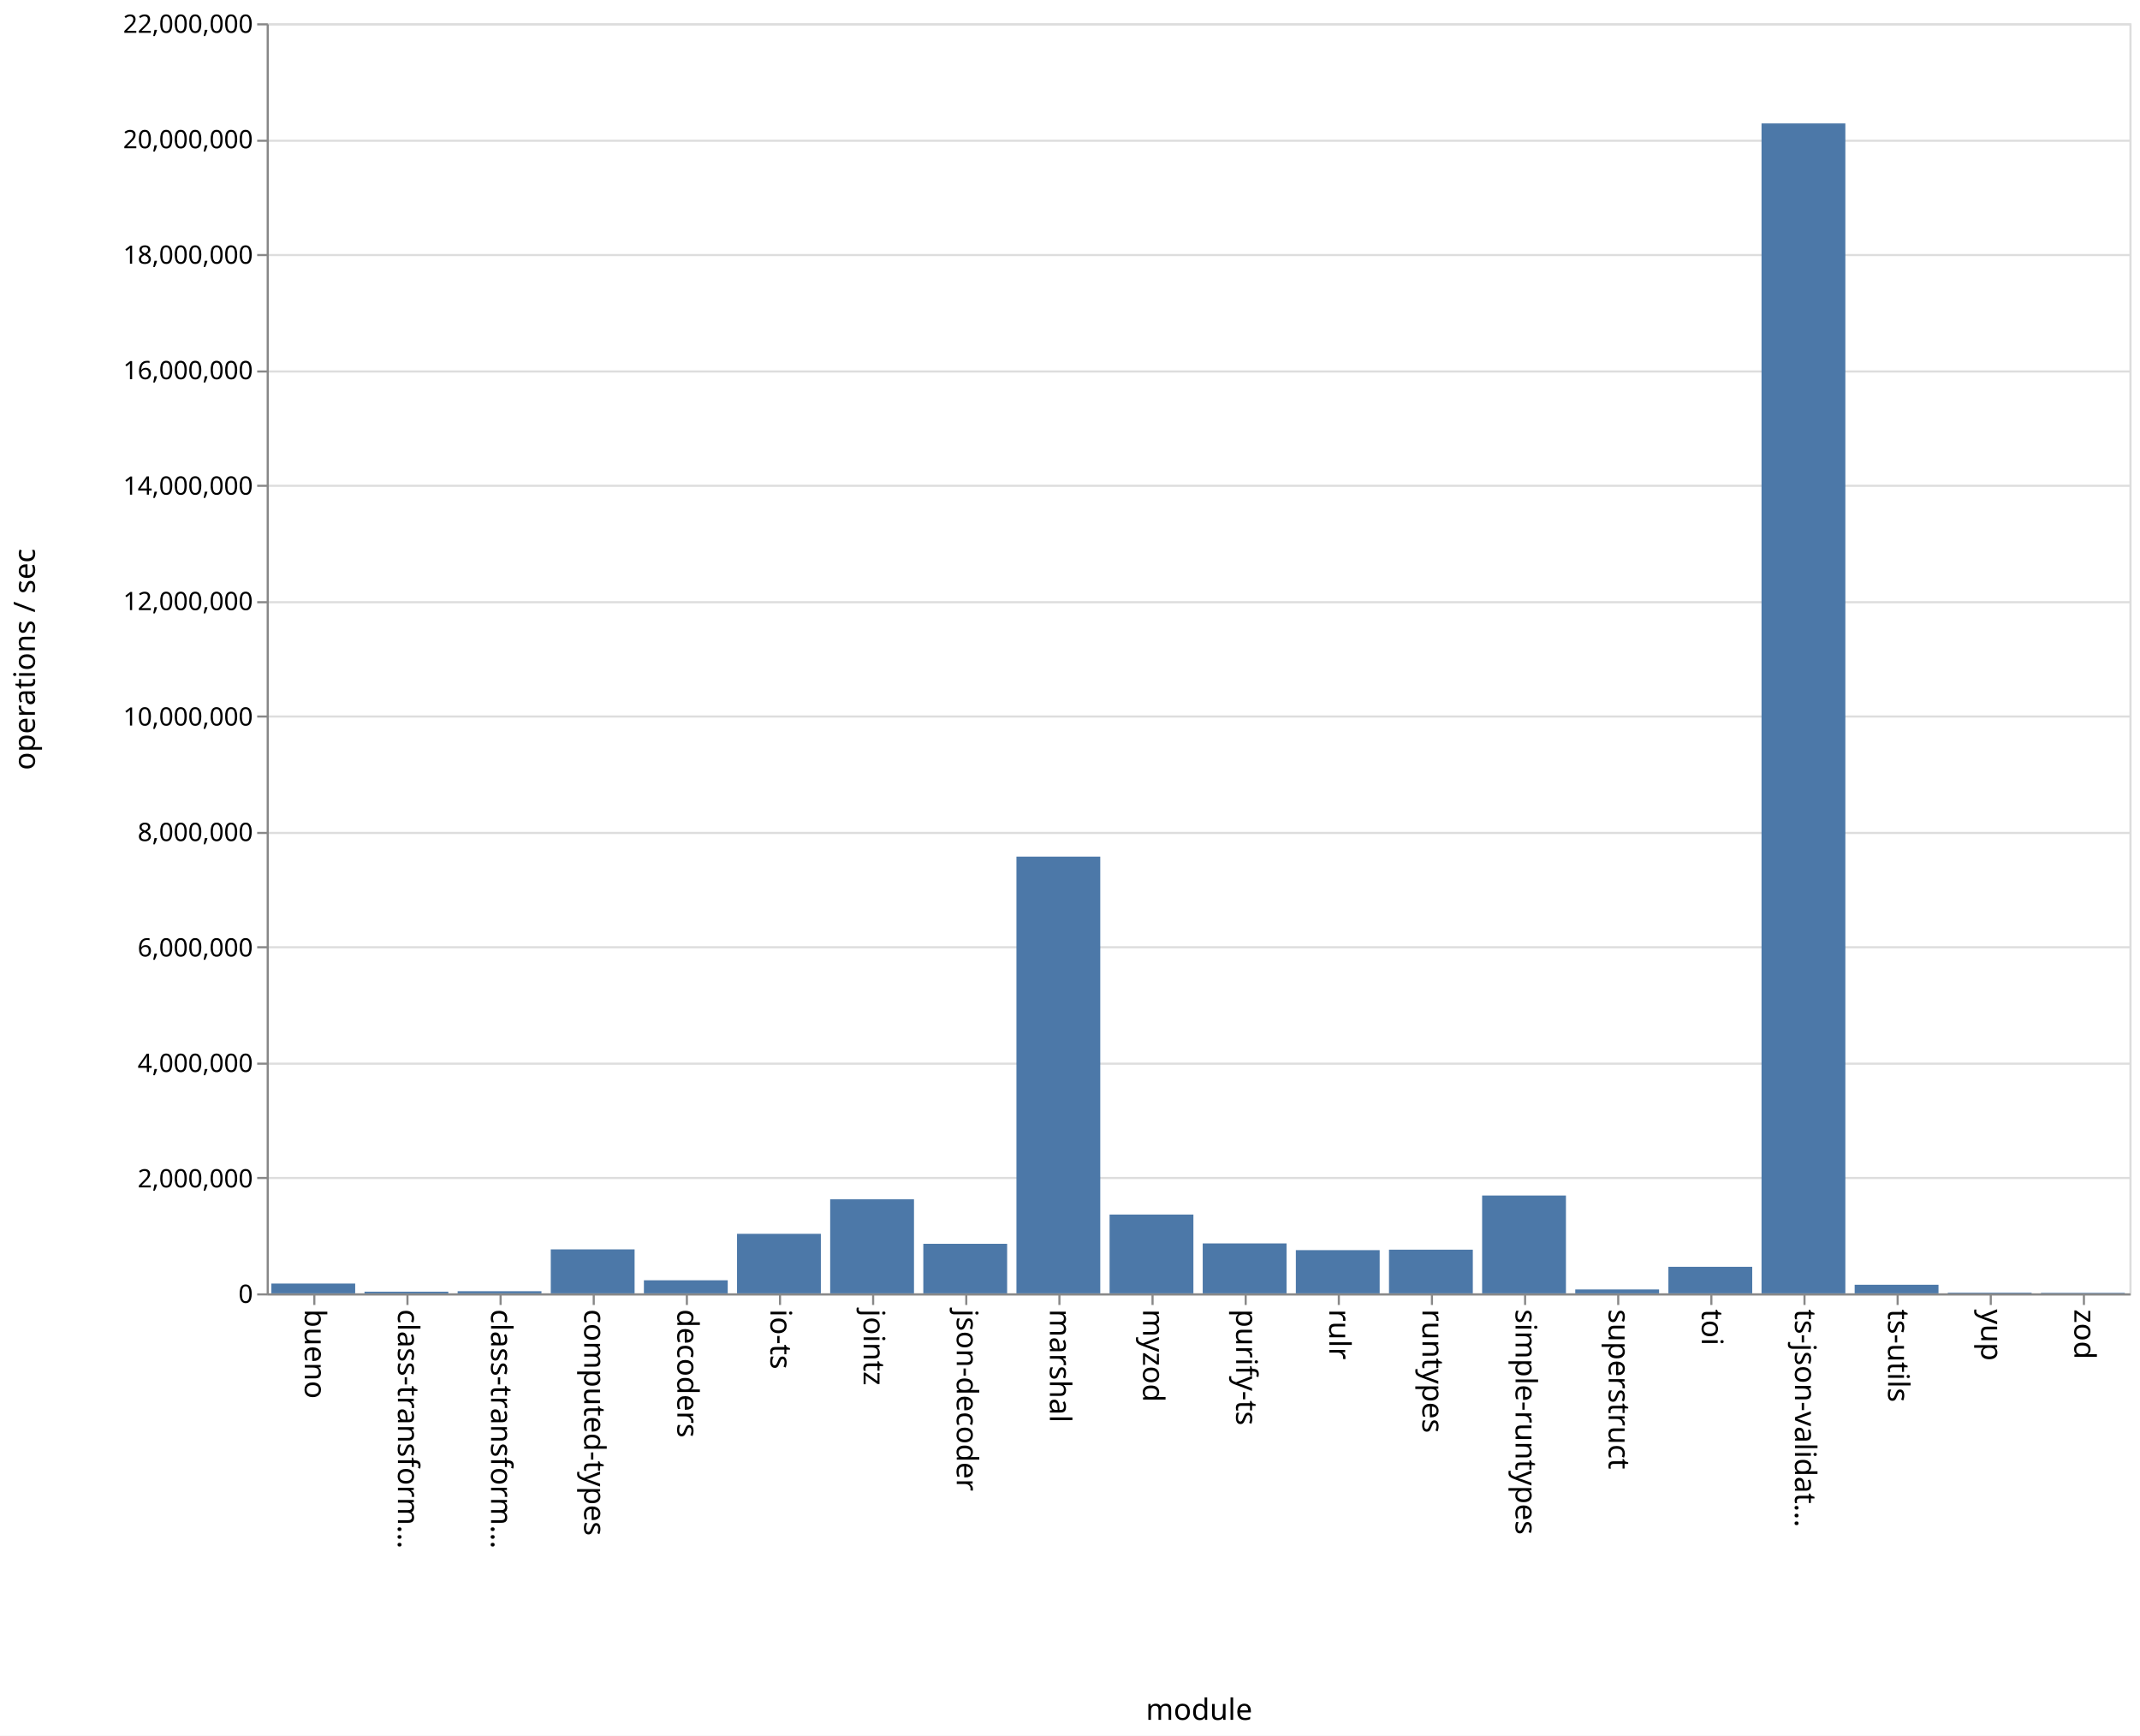
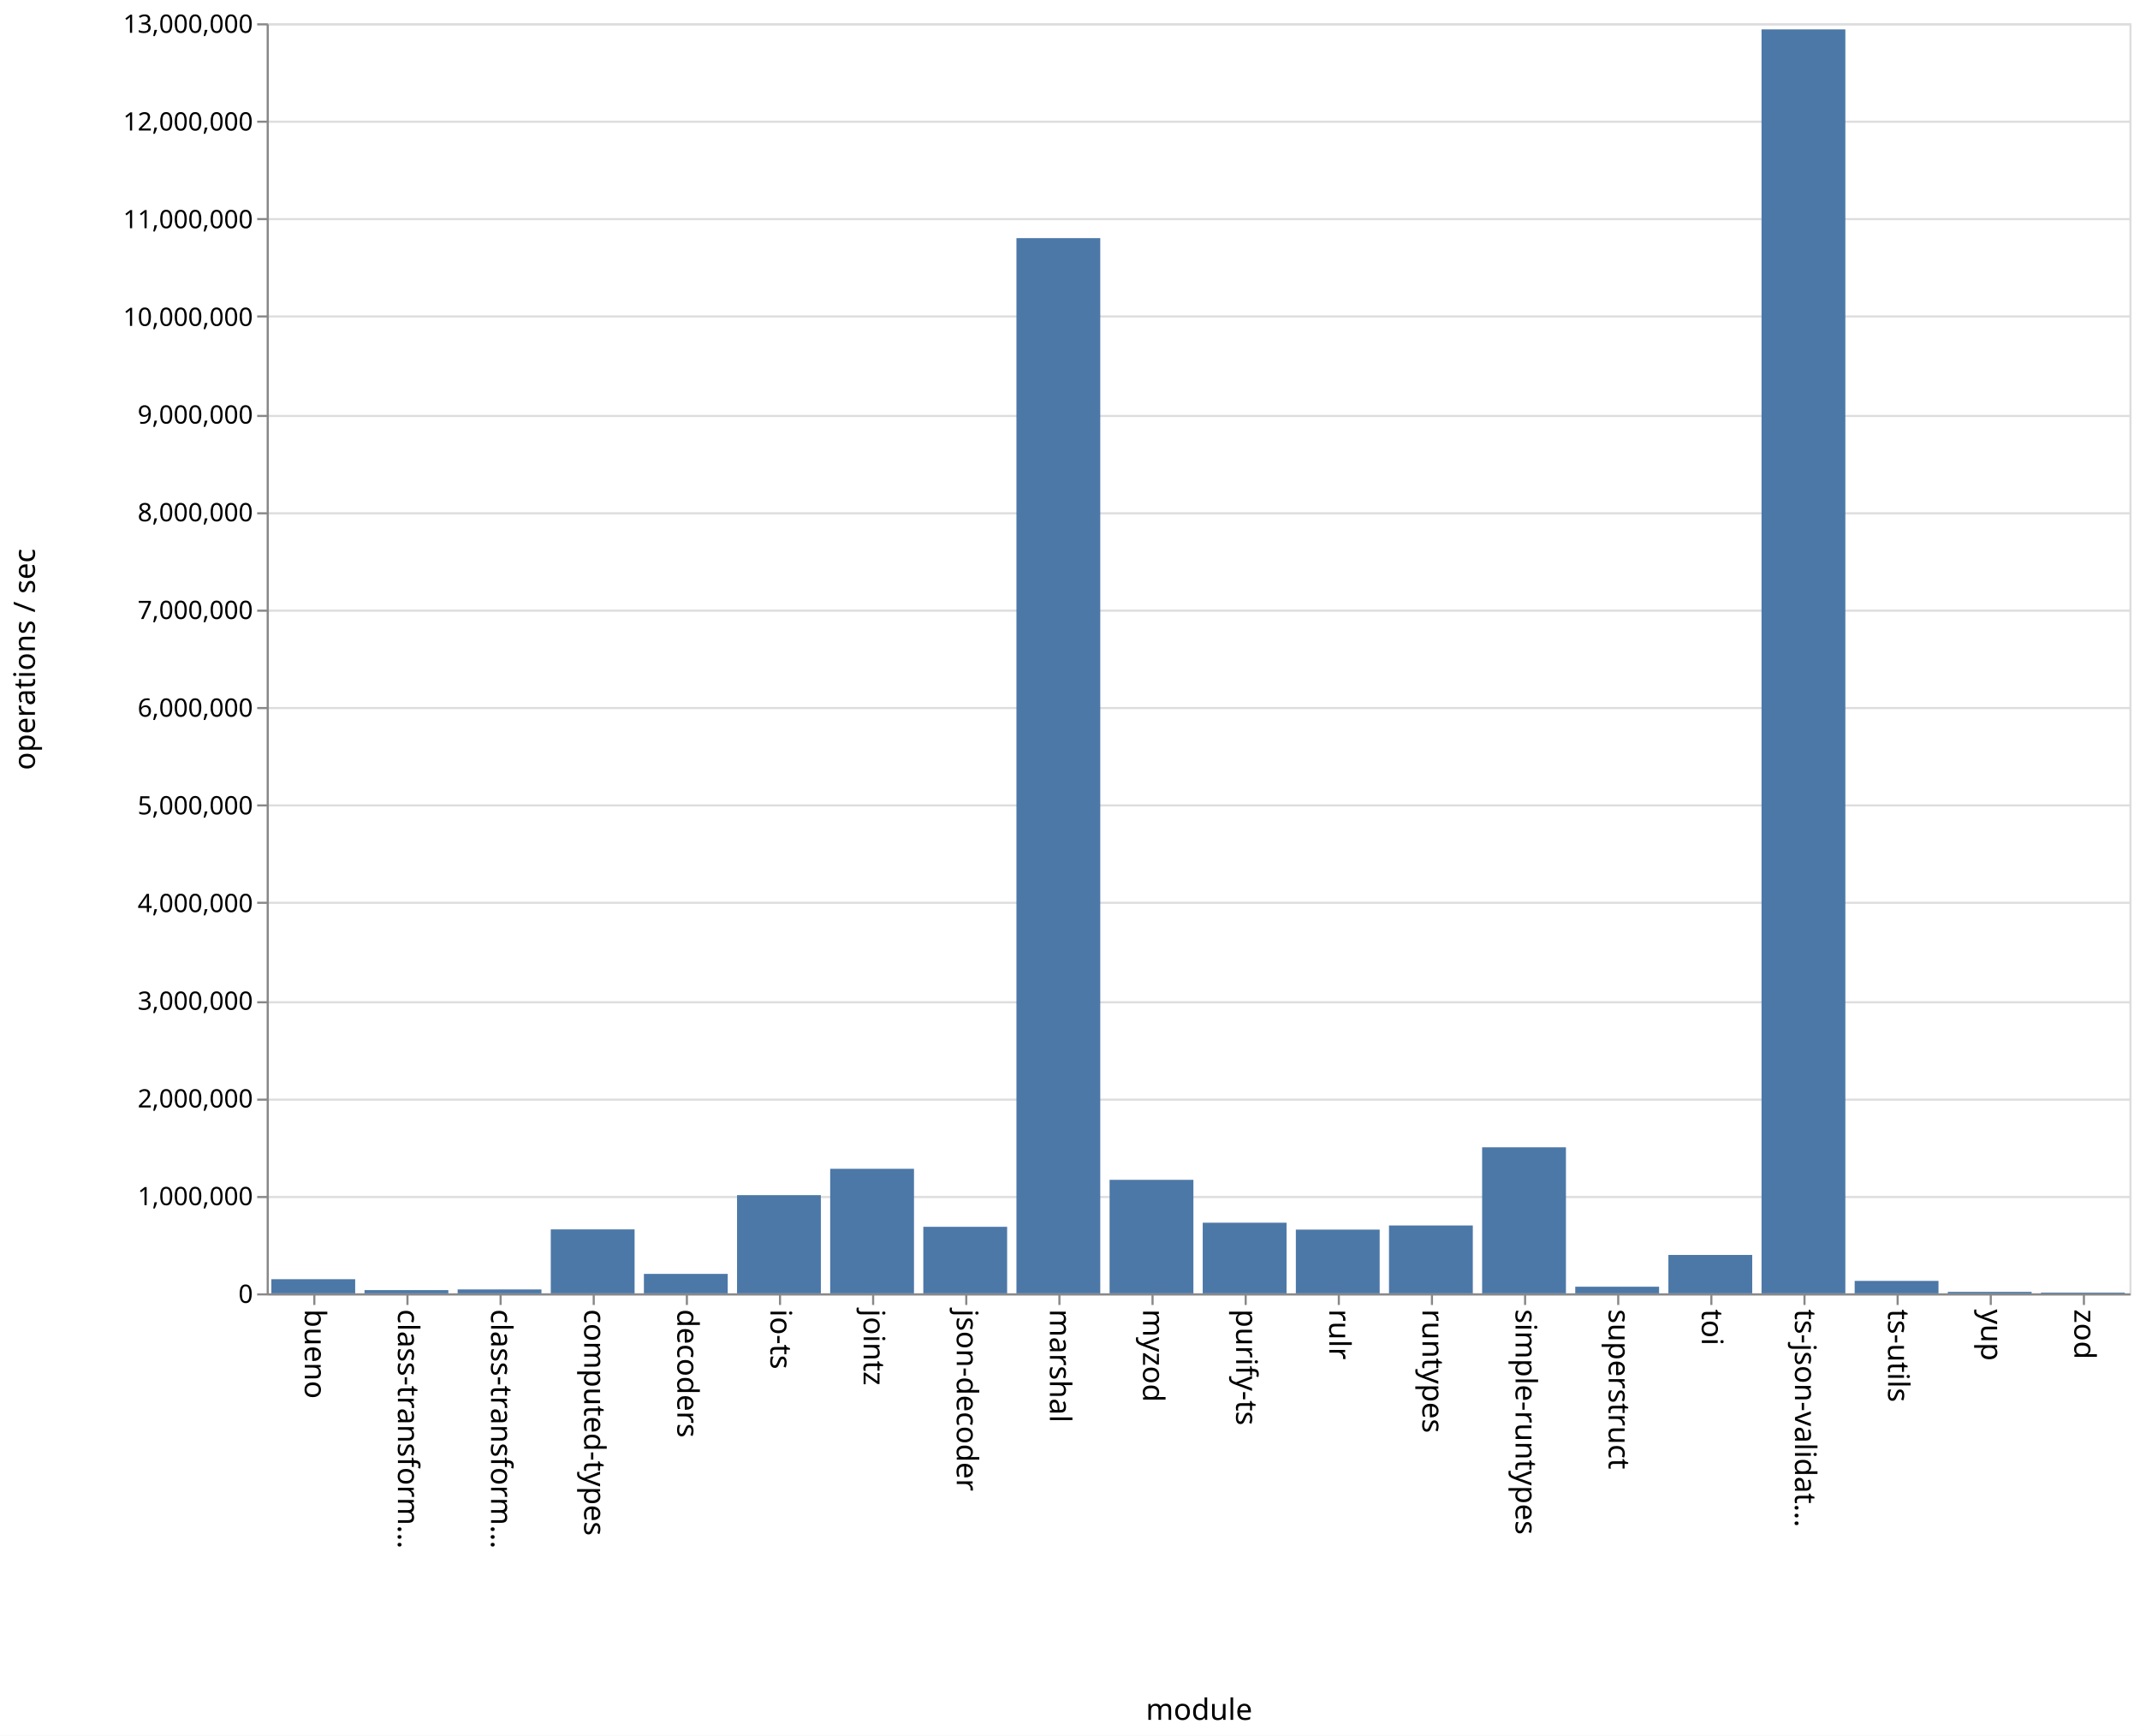
<svg xmlns="http://www.w3.org/2000/svg" class="marks" width="1011" height="820">
  <path fill="#fff" d="M0 0h1011v820H0z" />
  <g class="mark-group role-frame root" aria-roledescription="group mark container" fill="none" stroke-miterlimit="10">
    <path class="background" aria-hidden="true" d="M126.5 11.5h880v600h-880z" stroke="#ddd" />
    <g class="mark-group role-axis" aria-hidden="true">
      <path class="background" aria-hidden="true" d="M126.5 11.5z" pointer-events="none" />
      <g class="mark-rule role-axis-grid" pointer-events="none" stroke="#ddd">
-         <path d="M126.5 611.5h880M126.5 556.5h880M126.5 502.5h880M126.5 447.5h880M126.5 393.5h880M126.5 338.5h880M126.5 284.5h880M126.5 229.5h880M126.5 175.5h880M126.5 120.5h880M126.5 66.5h880M126.5 11.5h880" />
+         <path d="M126.5 611.5h880M126.5 565.5h880M126.5 519.5h880M126.5 473.5h880M126.5 426.5h880M126.5 380.5h880M126.5 334.5h880M126.5 288.5h880M126.5 242.5h880M126.5 196.5h880M126.5 149.5h880M126.5 103.5h880M126.5 57.5h880M126.5 11.5h880" />
      </g>
    </g>
    <g class="mark-group role-axis" aria-roledescription="axis" aria-label="X-axis titled 'module' for a discrete scale with 20 values: bueno, class-transformer-validator-async, class-transformer-validator-sync, computed-types, decoders, ending with zod">
      <path class="background" aria-hidden="true" d="M126.5 611.5z" pointer-events="none" />
      <g class="mark-rule role-axis-tick" pointer-events="none" stroke="#888">
        <path d="M148.5 611.5v5M192.5 611.5v5M236.5 611.5v5M280.5 611.5v5M324.5 611.5v5M368.5 611.5v5M412.5 611.5v5M456.5 611.5v5M500.5 611.5v5M544.5 611.5v5M588.5 611.5v5M632.5 611.5v5M676.5 611.5v5M720.5 611.5v5M764.5 611.5v5M808.5 611.5v5M852.5 611.5v5M896.5 611.5v5M940.5 611.5v5M984.5 611.5v5" />
      </g>
      <g class="mark-text role-axis-label" pointer-events="none" font-family="sans-serif" font-size="14" fill="#000">
        <text transform="rotate(90 -237.25 381.25)">
                    bueno
                </text>
        <text transform="rotate(90 -215.25 403.25)">
                    class-transform…
                </text>
        <text transform="rotate(90 -193.25 425.25)">
                    class-transform…
                </text>
        <text transform="rotate(90 -171.25 447.25)">
                    computed-types
                </text>
        <text transform="rotate(90 -149.25 469.25)">
                    decoders
                </text>
        <text transform="rotate(90 -127.25 491.25)">
                    io-ts
                </text>
        <text transform="rotate(90 -105.25 513.25)">
                    jointz
                </text>
        <text transform="rotate(90 -83.25 535.25)">
                    json-decoder
                </text>
        <text transform="rotate(90 -61.25 557.25)">
                    marshal
                </text>
        <text transform="rotate(90 -39.25 579.25)">
                    myzod
                </text>
        <text transform="rotate(90 -17.25 601.25)">
                    purify-ts
                </text>
        <text transform="rotate(90 4.75 623.25)">
                    rulr
                </text>
        <text transform="rotate(90 26.75 645.25)">
                    runtypes
                </text>
        <text transform="rotate(90 48.75 667.25)">
                    simple-runtypes
                </text>
        <text transform="rotate(90 70.75 689.25)">
                    superstruct
                </text>
        <text transform="rotate(90 92.75 711.25)">
                    toi
                </text>
        <text transform="rotate(90 114.75 733.25)">
                    ts-json-validat…
                </text>
        <text transform="rotate(90 136.75 755.25)">
                    ts-utils
                </text>
        <text transform="rotate(90 158.75 777.25)">
                    yup
                </text>
        <text transform="rotate(90 180.75 799.25)">
                    zod
                </text>
      </g>
      <path stroke="#888" d="M126.5 611.5h880" pointer-events="none" />
      <text text-anchor="middle" transform="translate(566.5 812.5)" font-family="sans-serif" font-size="14" fill="#000" pointer-events="none">
                module
            </text>
    </g>
-     <g class="mark-group role-axis" aria-roledescription="axis" aria-label="Y-axis titled 'operations / sec' for a linear scale with values from 0 to 22,000,000">
+     <g class="mark-group role-axis" aria-roledescription="axis" aria-label="Y-axis titled 'operations / sec' for a linear scale with values from 0 to 13,000,000">
      <path class="background" aria-hidden="true" d="M126.5 11.5z" pointer-events="none" />
      <g class="mark-rule role-axis-tick" pointer-events="none" stroke="#888">
-         <path d="M126.5 611.5h-5M126.5 556.5h-5M126.5 502.5h-5M126.5 447.5h-5M126.5 393.5h-5M126.5 338.5h-5M126.5 284.5h-5M126.5 229.5h-5M126.5 175.5h-5M126.5 120.5h-5M126.5 66.5h-5M126.5 11.5h-5" />
+         <path d="M126.5 611.5h-5M126.5 565.5h-5M126.5 519.5h-5M126.5 473.5h-5M126.5 426.5h-5M126.5 380.5h-5M126.5 334.5h-5M126.5 288.5h-5M126.5 242.5h-5M126.5 196.5h-5M126.5 149.5h-5M126.5 103.5h-5M126.5 57.5h-5M126.5 11.5h-5" />
      </g>
      <g class="mark-text role-axis-label" pointer-events="none" text-anchor="end" font-family="sans-serif" font-size="12" fill="#000">
        <text transform="translate(119.5 615.5)">
                    0
                </text>
-         <text transform="translate(119.5 560.955)">
+         <text transform="translate(119.5 569.346)">
+                     1,000,000
+                 </text>
+         <text transform="translate(119.5 523.192)">
                    2,000,000
                </text>
-         <text transform="translate(119.5 506.41)">
+         <text transform="translate(119.5 477.038)">
+                     3,000,000
+                 </text>
+         <text transform="translate(119.5 430.885)">
                    4,000,000
                </text>
-         <text transform="translate(119.5 451.864)">
+         <text transform="translate(119.5 384.73)">
+                     5,000,000
+                 </text>
+         <text transform="translate(119.5 338.577)">
                    6,000,000
                </text>
-         <text transform="translate(119.5 397.318)">
+         <text transform="translate(119.5 292.423)">
+                     7,000,000
+                 </text>
+         <text transform="translate(119.5 246.27)">
                    8,000,000
                </text>
-         <text transform="translate(119.5 342.773)">
+         <text transform="translate(119.5 200.115)">
+                     9,000,000
+                 </text>
+         <text transform="translate(119.5 153.962)">
                    10,000,000
                </text>
-         <text transform="translate(119.5 288.227)">
+         <text transform="translate(119.5 107.808)">
+                     11,000,000
+                 </text>
+         <text transform="translate(119.5 61.654)">
                    12,000,000
                </text>
-         <text transform="translate(119.5 233.682)">
-                     14,000,000
-                 </text>
-         <text transform="translate(119.5 179.136)">
-                     16,000,000
-                 </text>
-         <text transform="translate(119.5 124.59)">
-                     18,000,000
-                 </text>
-         <text transform="translate(119.5 70.045)">
-                     20,000,000
-                 </text>
        <text transform="translate(119.5 15.5)">
-                     22,000,000
+                     13,000,000
                </text>
      </g>
      <path stroke="#888" d="M126.5 611.5v-600" pointer-events="none" />
      <text text-anchor="middle" transform="rotate(-90 164 147.5)" font-family="sans-serif" font-size="14" fill="#000" pointer-events="none">
                operations / sec
            </text>
    </g>
    <g class="mark-rect role-mark marks" aria-roledescription="rect mark container" fill="#4c78a8">
-       <path aria-label="operations / sec: 169694; module: bueno" aria-roledescription="bar" d="M128.2 606.372h39.6V611h-39.6z" />
-       <path aria-label="operations / sec: 28664; module: class-transformer-validator-async" aria-roledescription="bar" d="M172.2 610.218h39.6V611h-39.6z" />
-       <path aria-label="operations / sec: 36750; module: class-transformer-validator-sync" aria-roledescription="bar" d="M216.2 609.998h39.6V611h-39.6z" />
-       <path aria-label="operations / sec: 761409; module: computed-types" aria-roledescription="bar" d="M260.2 590.234h39.6V611h-39.6z" />
-       <path aria-label="operations / sec: 226246; module: decoders" aria-roledescription="bar" d="M304.2 604.83h39.6V611h-39.6z" />
-       <path aria-label="operations / sec: 1031023; module: io-ts" aria-roledescription="bar" d="M348.2 582.881h39.6V611h-39.6z" />
-       <path aria-label="operations / sec: 1628885; module: jointz" aria-roledescription="bar" d="M392.2 566.576h39.6V611h-39.6z" />
-       <path aria-label="operations / sec: 858041; module: json-decoder" aria-roledescription="bar" d="M436.2 587.599h39.6V611h-39.6z" />
-       <path aria-label="operations / sec: 7564608; module: marshal" aria-roledescription="bar" d="M480.2 404.693h39.6V611h-39.6z" />
-       <path aria-label="operations / sec: 1364968; module: myzod" aria-roledescription="bar" d="M524.2 573.774h39.6V611h-39.6z" />
-       <path aria-label="operations / sec: 864781; module: purify-ts" aria-roledescription="bar" d="M568.2 587.415h39.6V611h-39.6z" />
-       <path aria-label="operations / sec: 748300; module: rulr" aria-roledescription="bar" d="M612.2 590.592h39.6V611h-39.6z" />
-       <path aria-label="operations / sec: 756440; module: runtypes" aria-roledescription="bar" d="M656.2 590.37h39.6V611h-39.6z" />
-       <path aria-label="operations / sec: 1694369; module: simple-runtypes" aria-roledescription="bar" d="M700.2 564.79h39.6V611h-39.6z" />
-       <path aria-label="operations / sec: 67373; module: superstruct" aria-roledescription="bar" d="M744.2 609.163h39.6V611h-39.6z" />
-       <path aria-label="operations / sec: 459416; module: toi" aria-roledescription="bar" d="M788.2 598.47h39.6V611h-39.6z" />
-       <path aria-label="operations / sec: 20265303; module: ts-json-validator" aria-roledescription="bar" d="M832.2 58.31h39.6V611h-39.6z" />
-       <path aria-label="operations / sec: 148686; module: ts-utils" aria-roledescription="bar" d="M876.2 606.945h39.6V611h-39.6z" />
-       <path aria-label="operations / sec: 11765; module: yup" aria-roledescription="bar" d="M920.2 610.68h39.6v.32h-39.6z" />
-       <path aria-label="operations / sec: 9026; module: zod" aria-roledescription="bar" d="M964.2 610.754h39.6V611h-39.6z" />
+       <path aria-label="operations / sec: 144730; module: bueno" aria-roledescription="bar" d="M128.2 604.32h39.6V611h-39.6z" />
+       <path aria-label="operations / sec: 33121; module: class-transformer-validator-async" aria-roledescription="bar" d="M172.2 609.471h39.6V611h-39.6z" />
+       <path aria-label="operations / sec: 40032; module: class-transformer-validator-sync" aria-roledescription="bar" d="M216.2 609.152h39.6V611h-39.6z" />
+       <path aria-label="operations / sec: 654565; module: computed-types" aria-roledescription="bar" d="M260.2 580.79h39.6V611h-39.6z" />
+       <path aria-label="operations / sec: 199129; module: decoders" aria-roledescription="bar" d="M304.2 601.81h39.6V611h-39.6z" />
+       <path aria-label="operations / sec: 1005140; module: io-ts" aria-roledescription="bar" d="M348.2 564.609h39.6V611h-39.6z" />
+       <path aria-label="operations / sec: 1274781; module: jointz" aria-roledescription="bar" d="M392.2 552.164h39.6V611h-39.6z" />
+       <path aria-label="operations / sec: 681001; module: json-decoder" aria-roledescription="bar" d="M436.2 579.57h39.6V611h-39.6z" />
+       <path aria-label="operations / sec: 10800868; module: marshal" aria-roledescription="bar" d="M480.2 112.498h39.6V611h-39.6z" />
+       <path aria-label="operations / sec: 1161822; module: myzod" aria-roledescription="bar" d="M524.2 557.377h39.6V611h-39.6z" />
+       <path aria-label="operations / sec: 722914; module: purify-ts" aria-roledescription="bar" d="M568.2 577.635h39.6V611h-39.6z" />
+       <path aria-label="operations / sec: 652373; module: rulr" aria-roledescription="bar" d="M612.2 580.89h39.6V611h-39.6z" />
+       <path aria-label="operations / sec: 694651; module: runtypes" aria-roledescription="bar" d="M656.2 578.94h39.6V611h-39.6z" />
+       <path aria-label="operations / sec: 1494846; module: simple-runtypes" aria-roledescription="bar" d="M700.2 542.007h39.6V611h-39.6z" />
+       <path aria-label="operations / sec: 67836; module: superstruct" aria-roledescription="bar" d="M744.2 607.87h39.6V611h-39.6z" />
+       <path aria-label="operations / sec: 393022; module: toi" aria-roledescription="bar" d="M788.2 592.86h39.6V611h-39.6z" />
+       <path aria-label="operations / sec: 12937559; module: ts-json-validator" aria-roledescription="bar" d="M832.2 13.882h39.6V611h-39.6z" />
+       <path aria-label="operations / sec: 127385; module: ts-utils" aria-roledescription="bar" d="M876.2 605.12h39.6V611h-39.6z" />
+       <path aria-label="operations / sec: 15235; module: yup" aria-roledescription="bar" d="M920.2 610.297h39.6V611h-39.6z" />
+       <path aria-label="operations / sec: 7835; module: zod" aria-roledescription="bar" d="M964.2 610.638h39.6V611h-39.6z" />
    </g>
  </g>
</svg>
